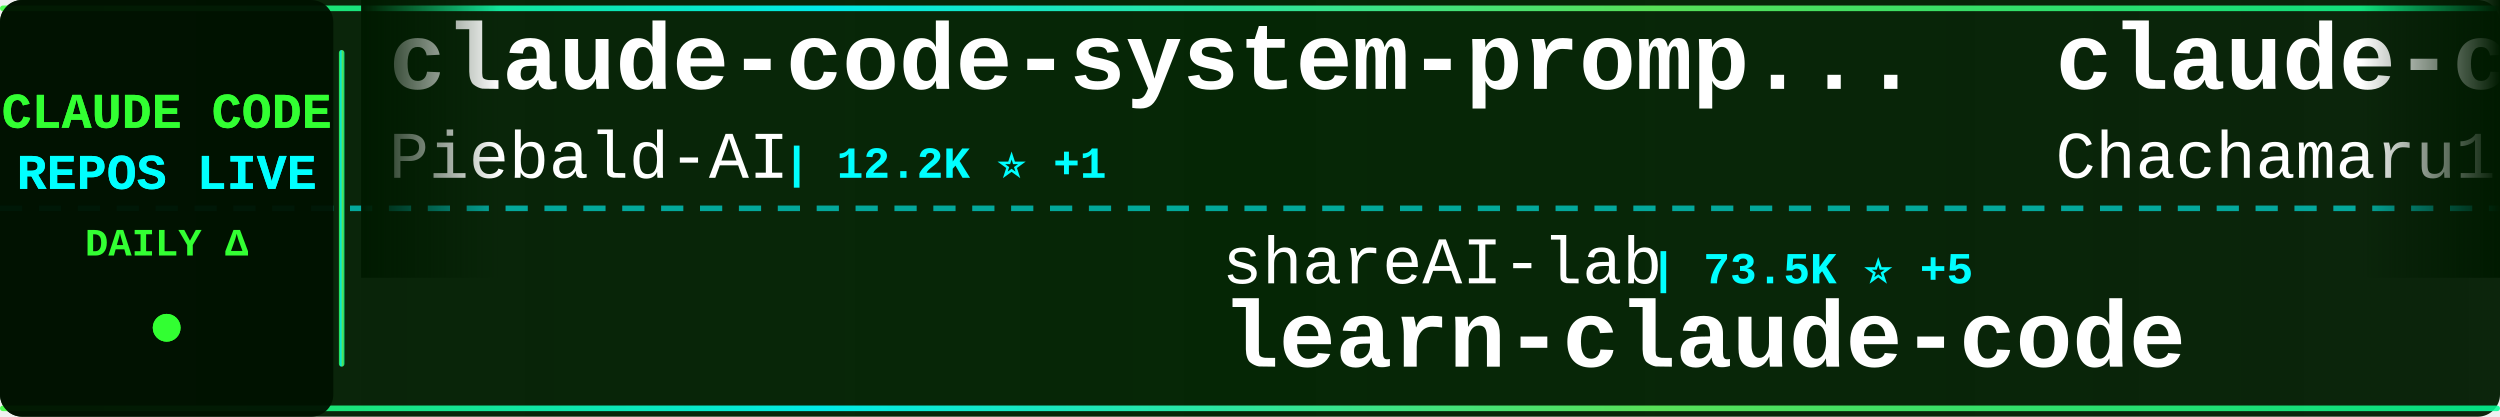
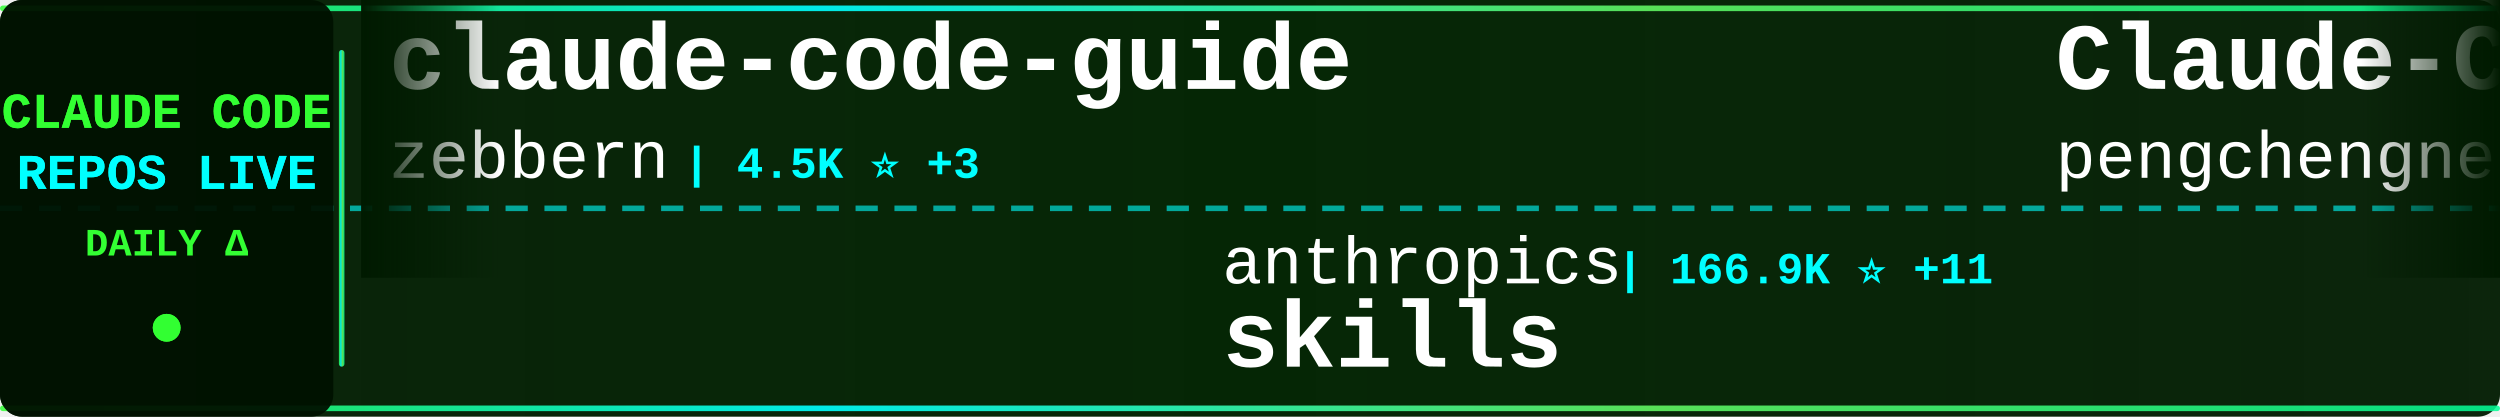
<svg xmlns="http://www.w3.org/2000/svg" width="900" height="150">
  <defs>
    <linearGradient id="tickerBg" x1="0%" y1="0%" x2="100%" y2="0%">
      <stop offset="0%" style="stop-color:#001a00;stop-opacity:0.95" />
      <stop offset="50%" style="stop-color:#002200;stop-opacity:0.98" />
      <stop offset="100%" style="stop-color:#001a00;stop-opacity:0.95" />
    </linearGradient>
    <linearGradient id="borderGrad" x1="0%" y1="0%" x2="100%" y2="0%">
      <stop offset="0%" style="stop-color:#33ff33;stop-opacity:0.85">
        <animate attributeName="stop-opacity" values="0.85;1;0.85" dur="2s" repeatCount="indefinite" />
      </stop>
      <stop offset="33%" style="stop-color:#00ffff;stop-opacity:0.9">
        <animate attributeName="stop-opacity" values="0.9;1;0.9" dur="2.2s" repeatCount="indefinite" />
      </stop>
      <stop offset="66%" style="stop-color:#66ff66;stop-opacity:0.85">
        <animate attributeName="stop-opacity" values="0.85;1;0.85" dur="1.8s" repeatCount="indefinite" />
      </stop>
      <stop offset="100%" style="stop-color:#00ff99;stop-opacity:0.85">
        <animate attributeName="stop-opacity" values="0.85;1;0.85" dur="2s" repeatCount="indefinite" />
      </stop>
    </linearGradient>
    <filter id="textGlow">
      <feGaussianBlur stdDeviation="0.1" result="coloredBlur" />
      <feMerge>
        <feMergeNode in="coloredBlur" />
        <feMergeNode in="SourceGraphic" />
      </feMerge>
    </filter>
    <filter id="metricGlow">
      <feGaussianBlur stdDeviation="0.2" result="coloredBlur" />
      <feMerge>
        <feMergeNode in="coloredBlur" />
        <feMergeNode in="SourceGraphic" />
      </feMerge>
    </filter>
    <linearGradient id="leftFade" x1="0%" y1="0%" x2="100%" y2="0%">
      <stop offset="0%" style="stop-color:#001a00;stop-opacity:1" />
      <stop offset="100%" style="stop-color:#001a00;stop-opacity:0" />
    </linearGradient>
    <linearGradient id="rightFade" x1="0%" y1="0%" x2="100%" y2="0%">
      <stop offset="0%" style="stop-color:#001a00;stop-opacity:0" />
      <stop offset="100%" style="stop-color:#001a00;stop-opacity:1" />
    </linearGradient>
  </defs>
  <rect width="900" height="150" fill="url(#tickerBg)" rx="8" />
  <rect x="0" y="2" width="900" height="2" fill="url(#borderGrad)" rx="1" />
  <rect x="0" y="146" width="900" height="2" fill="url(#borderGrad)" rx="1" />
  <line x1="0" y1="75" x2="900" y2="75" stroke="#00ffff" stroke-width="2" stroke-dasharray="8 6" opacity="0.6" />
  <rect x="0" y="0" width="120" height="150" fill="#001100" opacity="0.95" rx="8" />
  <text x="60" y="46" font-family="'Courier New', monospace" font-size="18" font-weight="bold" fill="#33ff33" text-anchor="middle" filter="url(#textGlow)">
    CLAUDE CODE
  </text>
  <text x="60" y="68" font-family="'Courier New', monospace" font-size="18" font-weight="bold" fill="#00ffff" text-anchor="middle" filter="url(#textGlow)">
    REPOS LIVE
  </text>
  <text x="60" y="92" font-family="'Courier New', monospace" font-size="14" font-weight="bold" fill="#33ff33" text-anchor="middle">
    DAILY Δ
  </text>
  <circle cx="60" cy="118" r="5" fill="#33ff33" filter="url(#metricGlow)">
    <animate attributeName="r" values="4;6;4" dur="1.5s" repeatCount="indefinite" />
    <animate attributeName="opacity" values="0.6;1;0.6" dur="1.5s" repeatCount="indefinite" />
  </circle>
  <rect x="122" y="18" width="2" height="114" fill="url(#borderGrad)" rx="1" />
  <clipPath id="tickerClip">
    <rect x="130" y="0" width="770" height="150" />
  </clipPath>
  <g clip-path="url(#tickerClip)">
    <g id="tickerItems">
      <animateTransform attributeName="transform" attributeType="XML" type="translate" from="0 0" to="-3000 0" dur="54s" repeatCount="indefinite" />
      <g transform="translate(0, 0)">
-         <text x="140" y="32" font-family="'Courier New', monospace" font-size="34" font-weight="bold" fill="#ffffff">claude-code-system-promp...</text>
-         <text x="140" y="64" font-family="'Courier New', monospace" font-size="24" font-weight="normal" fill="#ffffff" opacity="1.0">Piebald-AI</text>
-         <text x="282" y="64" font-family="'Courier New', monospace" font-size="16" font-weight="bold" fill="#00ffff"> | 12.2K ⭐ +1</text>
+         <text x="140" y="32" font-family="'Courier New', monospace" font-size="34" font-weight="bold" fill="#ffffff">claude-code-guide</text>
+         <text x="140" y="64" font-family="'Courier New', monospace" font-size="24" font-weight="normal" fill="#ffffff" opacity="1.0">zebbern</text>
+         <text x="246" y="64" font-family="'Courier New', monospace" font-size="16" font-weight="bold" fill="#00ffff"> | 4.5K ⭐ +3</text>
      </g>
      <g transform="translate(300, 0)">
-         <text x="140" y="102" font-family="'Courier New', monospace" font-size="24" font-weight="normal" fill="#ffffff" opacity="1.0">shareAI-lab</text>
-         <text x="294" y="102" font-family="'Courier New', monospace" font-size="16" font-weight="bold" fill="#00ffff"> | 73.5K ⭐ +5</text>
-         <text x="140" y="132" font-family="'Courier New', monospace" font-size="34" font-weight="bold" fill="#ffffff">learn-claude-code</text>
+         <text x="140" y="102" font-family="'Courier New', monospace" font-size="24" font-weight="normal" fill="#ffffff" opacity="1.0">anthropics</text>
+         <text x="282" y="102" font-family="'Courier New', monospace" font-size="16" font-weight="bold" fill="#00ffff"> | 166.9K ⭐ +11</text>
+         <text x="140" y="132" font-family="'Courier New', monospace" font-size="34" font-weight="bold" fill="#ffffff">skills</text>
      </g>
      <g transform="translate(600, 0)">
-         <text x="140" y="32" font-family="'Courier New', monospace" font-size="34" font-weight="bold" fill="#ffffff">claude-code-harness</text>
-         <text x="140" y="64" font-family="'Courier New', monospace" font-size="24" font-weight="normal" fill="#ffffff" opacity="1.0">Chachamaru127</text>
-         <text x="318" y="64" font-family="'Courier New', monospace" font-size="16" font-weight="bold" fill="#00ffff"> | 3.0K ⭐</text>
+         <text x="140" y="32" font-family="'Courier New', monospace" font-size="34" font-weight="bold" fill="#ffffff">Claude-Code</text>
+         <text x="140" y="64" font-family="'Courier New', monospace" font-size="24" font-weight="normal" fill="#ffffff" opacity="1.0">pengchengneo</text>
+         <text x="306" y="64" font-family="'Courier New', monospace" font-size="16" font-weight="bold" fill="#00ffff"> | 1.7K ⭐</text>
      </g>
      <g transform="translate(900, 0)">
-         <text x="140" y="102" font-family="'Courier New', monospace" font-size="24" font-weight="normal" fill="#ffffff" opacity="1.0">affaan-m</text>
-         <text x="258" y="102" font-family="'Courier New', monospace" font-size="16" font-weight="bold" fill="#00ffff"> | 238.6K ⭐ +30</text>
-         <text x="140" y="132" font-family="'Courier New', monospace" font-size="34" font-weight="bold" fill="#ffffff">ECC</text>
+         <text x="140" y="102" font-family="'Courier New', monospace" font-size="24" font-weight="normal" fill="#ffffff" opacity="1.0">digitalsamba</text>
+         <text x="306" y="102" font-family="'Courier New', monospace" font-size="16" font-weight="bold" fill="#00ffff"> | 1.9K ⭐</text>
+         <text x="140" y="132" font-family="'Courier New', monospace" font-size="34" font-weight="bold" fill="#ffffff">claude-code-video-toolki...</text>
      </g>
      <g transform="translate(1200, 0)">
-         <text x="140" y="32" font-family="'Courier New', monospace" font-size="34" font-weight="bold" fill="#ffffff">claude-code-hooks-master...</text>
-         <text x="140" y="64" font-family="'Courier New', monospace" font-size="24" font-weight="normal" fill="#ffffff" opacity="1.0">disler</text>
-         <text x="234" y="64" font-family="'Courier New', monospace" font-size="16" font-weight="bold" fill="#00ffff"> | 3.9K ⭐</text>
+         <text x="140" y="32" font-family="'Courier New', monospace" font-size="34" font-weight="bold" fill="#ffffff">awesome-claude-code-tool...</text>
+         <text x="140" y="64" font-family="'Courier New', monospace" font-size="24" font-weight="normal" fill="#ffffff" opacity="1.0">rohitg00</text>
+         <text x="258" y="64" font-family="'Courier New', monospace" font-size="16" font-weight="bold" fill="#00ffff"> | 2.5K ⭐ +1</text>
      </g>
      <g transform="translate(1500, 0)">
-         <text x="140" y="102" font-family="'Courier New', monospace" font-size="24" font-weight="normal" fill="#ffffff" opacity="1.0">jeremylongshore</text>
-         <text x="342" y="102" font-family="'Courier New', monospace" font-size="16" font-weight="bold" fill="#00ffff"> | 2.6K ⭐ +1</text>
-         <text x="140" y="132" font-family="'Courier New', monospace" font-size="34" font-weight="bold" fill="#ffffff">claude-code-plugins-plus...</text>
+         <text x="140" y="102" font-family="'Courier New', monospace" font-size="24" font-weight="normal" fill="#ffffff" opacity="1.0">Cranot</text>
+         <text x="234" y="102" font-family="'Courier New', monospace" font-size="16" font-weight="bold" fill="#00ffff"> | 2.9K ⭐</text>
+         <text x="140" y="132" font-family="'Courier New', monospace" font-size="34" font-weight="bold" fill="#ffffff">claude-code-guide</text>
      </g>
      <g transform="translate(1800, 0)">
-         <text x="140" y="32" font-family="'Courier New', monospace" font-size="34" font-weight="bold" fill="#ffffff">claude-code-tips</text>
-         <text x="140" y="64" font-family="'Courier New', monospace" font-size="24" font-weight="normal" fill="#ffffff" opacity="1.0">ykdojo</text>
-         <text x="234" y="64" font-family="'Courier New', monospace" font-size="16" font-weight="bold" fill="#00ffff"> | 9.6K ⭐</text>
+         <text x="140" y="32" font-family="'Courier New', monospace" font-size="34" font-weight="bold" fill="#ffffff">claude-code-source-code-...</text>
+         <text x="140" y="64" font-family="'Courier New', monospace" font-size="24" font-weight="normal" fill="#ffffff" opacity="1.0">ghuntley</text>
+         <text x="258" y="64" font-family="'Courier New', monospace" font-size="16" font-weight="bold" fill="#00ffff"> | 987 ⭐</text>
      </g>
      <g transform="translate(2100, 0)">
-         <text x="140" y="102" font-family="'Courier New', monospace" font-size="24" font-weight="normal" fill="#ffffff" opacity="1.0">huangserva</text>
-         <text x="282" y="102" font-family="'Courier New', monospace" font-size="16" font-weight="bold" fill="#00ffff"> | 622 ⭐</text>
-         <text x="140" y="132" font-family="'Courier New', monospace" font-size="34" font-weight="bold" fill="#ffffff">claude-code-cli</text>
+         <text x="140" y="102" font-family="'Courier New', monospace" font-size="24" font-weight="normal" fill="#ffffff" opacity="1.0">pedrohcgs</text>
+         <text x="270" y="102" font-family="'Courier New', monospace" font-size="16" font-weight="bold" fill="#00ffff"> | 1.5K ⭐</text>
+         <text x="140" y="132" font-family="'Courier New', monospace" font-size="34" font-weight="bold" fill="#ffffff">claude-code-my-workflow</text>
      </g>
      <g transform="translate(2400, 0)">
-         <text x="140" y="32" font-family="'Courier New', monospace" font-size="34" font-weight="bold" fill="#ffffff">claude-code-video-toolki...</text>
-         <text x="140" y="64" font-family="'Courier New', monospace" font-size="24" font-weight="normal" fill="#ffffff" opacity="1.0">digitalsamba</text>
-         <text x="306" y="64" font-family="'Courier New', monospace" font-size="16" font-weight="bold" fill="#00ffff"> | 1.9K ⭐</text>
+         <text x="140" y="32" font-family="'Courier New', monospace" font-size="34" font-weight="bold" fill="#ffffff">collection-claude-code-s...</text>
+         <text x="140" y="64" font-family="'Courier New', monospace" font-size="24" font-weight="normal" fill="#ffffff" opacity="1.0">chauncygu</text>
+         <text x="270" y="64" font-family="'Courier New', monospace" font-size="16" font-weight="bold" fill="#00ffff"> | 2.8K ⭐</text>
      </g>
      <g transform="translate(2700, 0)">
-         <text x="140" y="102" font-family="'Courier New', monospace" font-size="24" font-weight="normal" fill="#ffffff" opacity="1.0">shanraisshan</text>
-         <text x="306" y="102" font-family="'Courier New', monospace" font-size="16" font-weight="bold" fill="#00ffff"> | 64.1K ⭐ +7</text>
-         <text x="140" y="132" font-family="'Courier New', monospace" font-size="34" font-weight="bold" fill="#ffffff">claude-code-best-practic...</text>
+         <text x="140" y="102" font-family="'Courier New', monospace" font-size="24" font-weight="normal" fill="#ffffff" opacity="1.0">VoltAgent</text>
+         <text x="270" y="102" font-family="'Courier New', monospace" font-size="16" font-weight="bold" fill="#00ffff"> | 24.1K ⭐ +2</text>
+         <text x="140" y="132" font-family="'Courier New', monospace" font-size="34" font-weight="bold" fill="#ffffff">awesome-claude-code-suba...</text>
      </g>
      <g transform="translate(3000, 0)">
-         <text x="140" y="32" font-family="'Courier New', monospace" font-size="34" font-weight="bold" fill="#ffffff">claude-code-system-promp...</text>
-         <text x="140" y="64" font-family="'Courier New', monospace" font-size="24" font-weight="normal" fill="#ffffff" opacity="1.0">Piebald-AI</text>
-         <text x="282" y="64" font-family="'Courier New', monospace" font-size="16" font-weight="bold" fill="#00ffff"> | 12.2K ⭐ +1</text>
+         <text x="140" y="32" font-family="'Courier New', monospace" font-size="34" font-weight="bold" fill="#ffffff">claude-code-guide</text>
+         <text x="140" y="64" font-family="'Courier New', monospace" font-size="24" font-weight="normal" fill="#ffffff" opacity="1.0">zebbern</text>
+         <text x="246" y="64" font-family="'Courier New', monospace" font-size="16" font-weight="bold" fill="#00ffff"> | 4.5K ⭐ +3</text>
      </g>
      <g transform="translate(3300, 0)">
-         <text x="140" y="102" font-family="'Courier New', monospace" font-size="24" font-weight="normal" fill="#ffffff" opacity="1.0">shareAI-lab</text>
-         <text x="294" y="102" font-family="'Courier New', monospace" font-size="16" font-weight="bold" fill="#00ffff"> | 73.5K ⭐ +5</text>
-         <text x="140" y="132" font-family="'Courier New', monospace" font-size="34" font-weight="bold" fill="#ffffff">learn-claude-code</text>
+         <text x="140" y="102" font-family="'Courier New', monospace" font-size="24" font-weight="normal" fill="#ffffff" opacity="1.0">anthropics</text>
+         <text x="282" y="102" font-family="'Courier New', monospace" font-size="16" font-weight="bold" fill="#00ffff"> | 166.9K ⭐ +11</text>
+         <text x="140" y="132" font-family="'Courier New', monospace" font-size="34" font-weight="bold" fill="#ffffff">skills</text>
      </g>
      <g transform="translate(3600, 0)">
-         <text x="140" y="32" font-family="'Courier New', monospace" font-size="34" font-weight="bold" fill="#ffffff">claude-code-harness</text>
-         <text x="140" y="64" font-family="'Courier New', monospace" font-size="24" font-weight="normal" fill="#ffffff" opacity="1.0">Chachamaru127</text>
-         <text x="318" y="64" font-family="'Courier New', monospace" font-size="16" font-weight="bold" fill="#00ffff"> | 3.0K ⭐</text>
+         <text x="140" y="32" font-family="'Courier New', monospace" font-size="34" font-weight="bold" fill="#ffffff">Claude-Code</text>
+         <text x="140" y="64" font-family="'Courier New', monospace" font-size="24" font-weight="normal" fill="#ffffff" opacity="1.0">pengchengneo</text>
+         <text x="306" y="64" font-family="'Courier New', monospace" font-size="16" font-weight="bold" fill="#00ffff"> | 1.7K ⭐</text>
      </g>
      <g transform="translate(3900, 0)">
-         <text x="140" y="102" font-family="'Courier New', monospace" font-size="24" font-weight="normal" fill="#ffffff" opacity="1.0">affaan-m</text>
-         <text x="258" y="102" font-family="'Courier New', monospace" font-size="16" font-weight="bold" fill="#00ffff"> | 238.6K ⭐ +30</text>
-         <text x="140" y="132" font-family="'Courier New', monospace" font-size="34" font-weight="bold" fill="#ffffff">ECC</text>
+         <text x="140" y="102" font-family="'Courier New', monospace" font-size="24" font-weight="normal" fill="#ffffff" opacity="1.0">digitalsamba</text>
+         <text x="306" y="102" font-family="'Courier New', monospace" font-size="16" font-weight="bold" fill="#00ffff"> | 1.9K ⭐</text>
+         <text x="140" y="132" font-family="'Courier New', monospace" font-size="34" font-weight="bold" fill="#ffffff">claude-code-video-toolki...</text>
      </g>
    </g>
  </g>
  <rect x="130" y="0" width="50" height="100" fill="url(#leftFade)" />
  <rect x="850" y="0" width="50" height="100" fill="url(#rightFade)" />
</svg>
